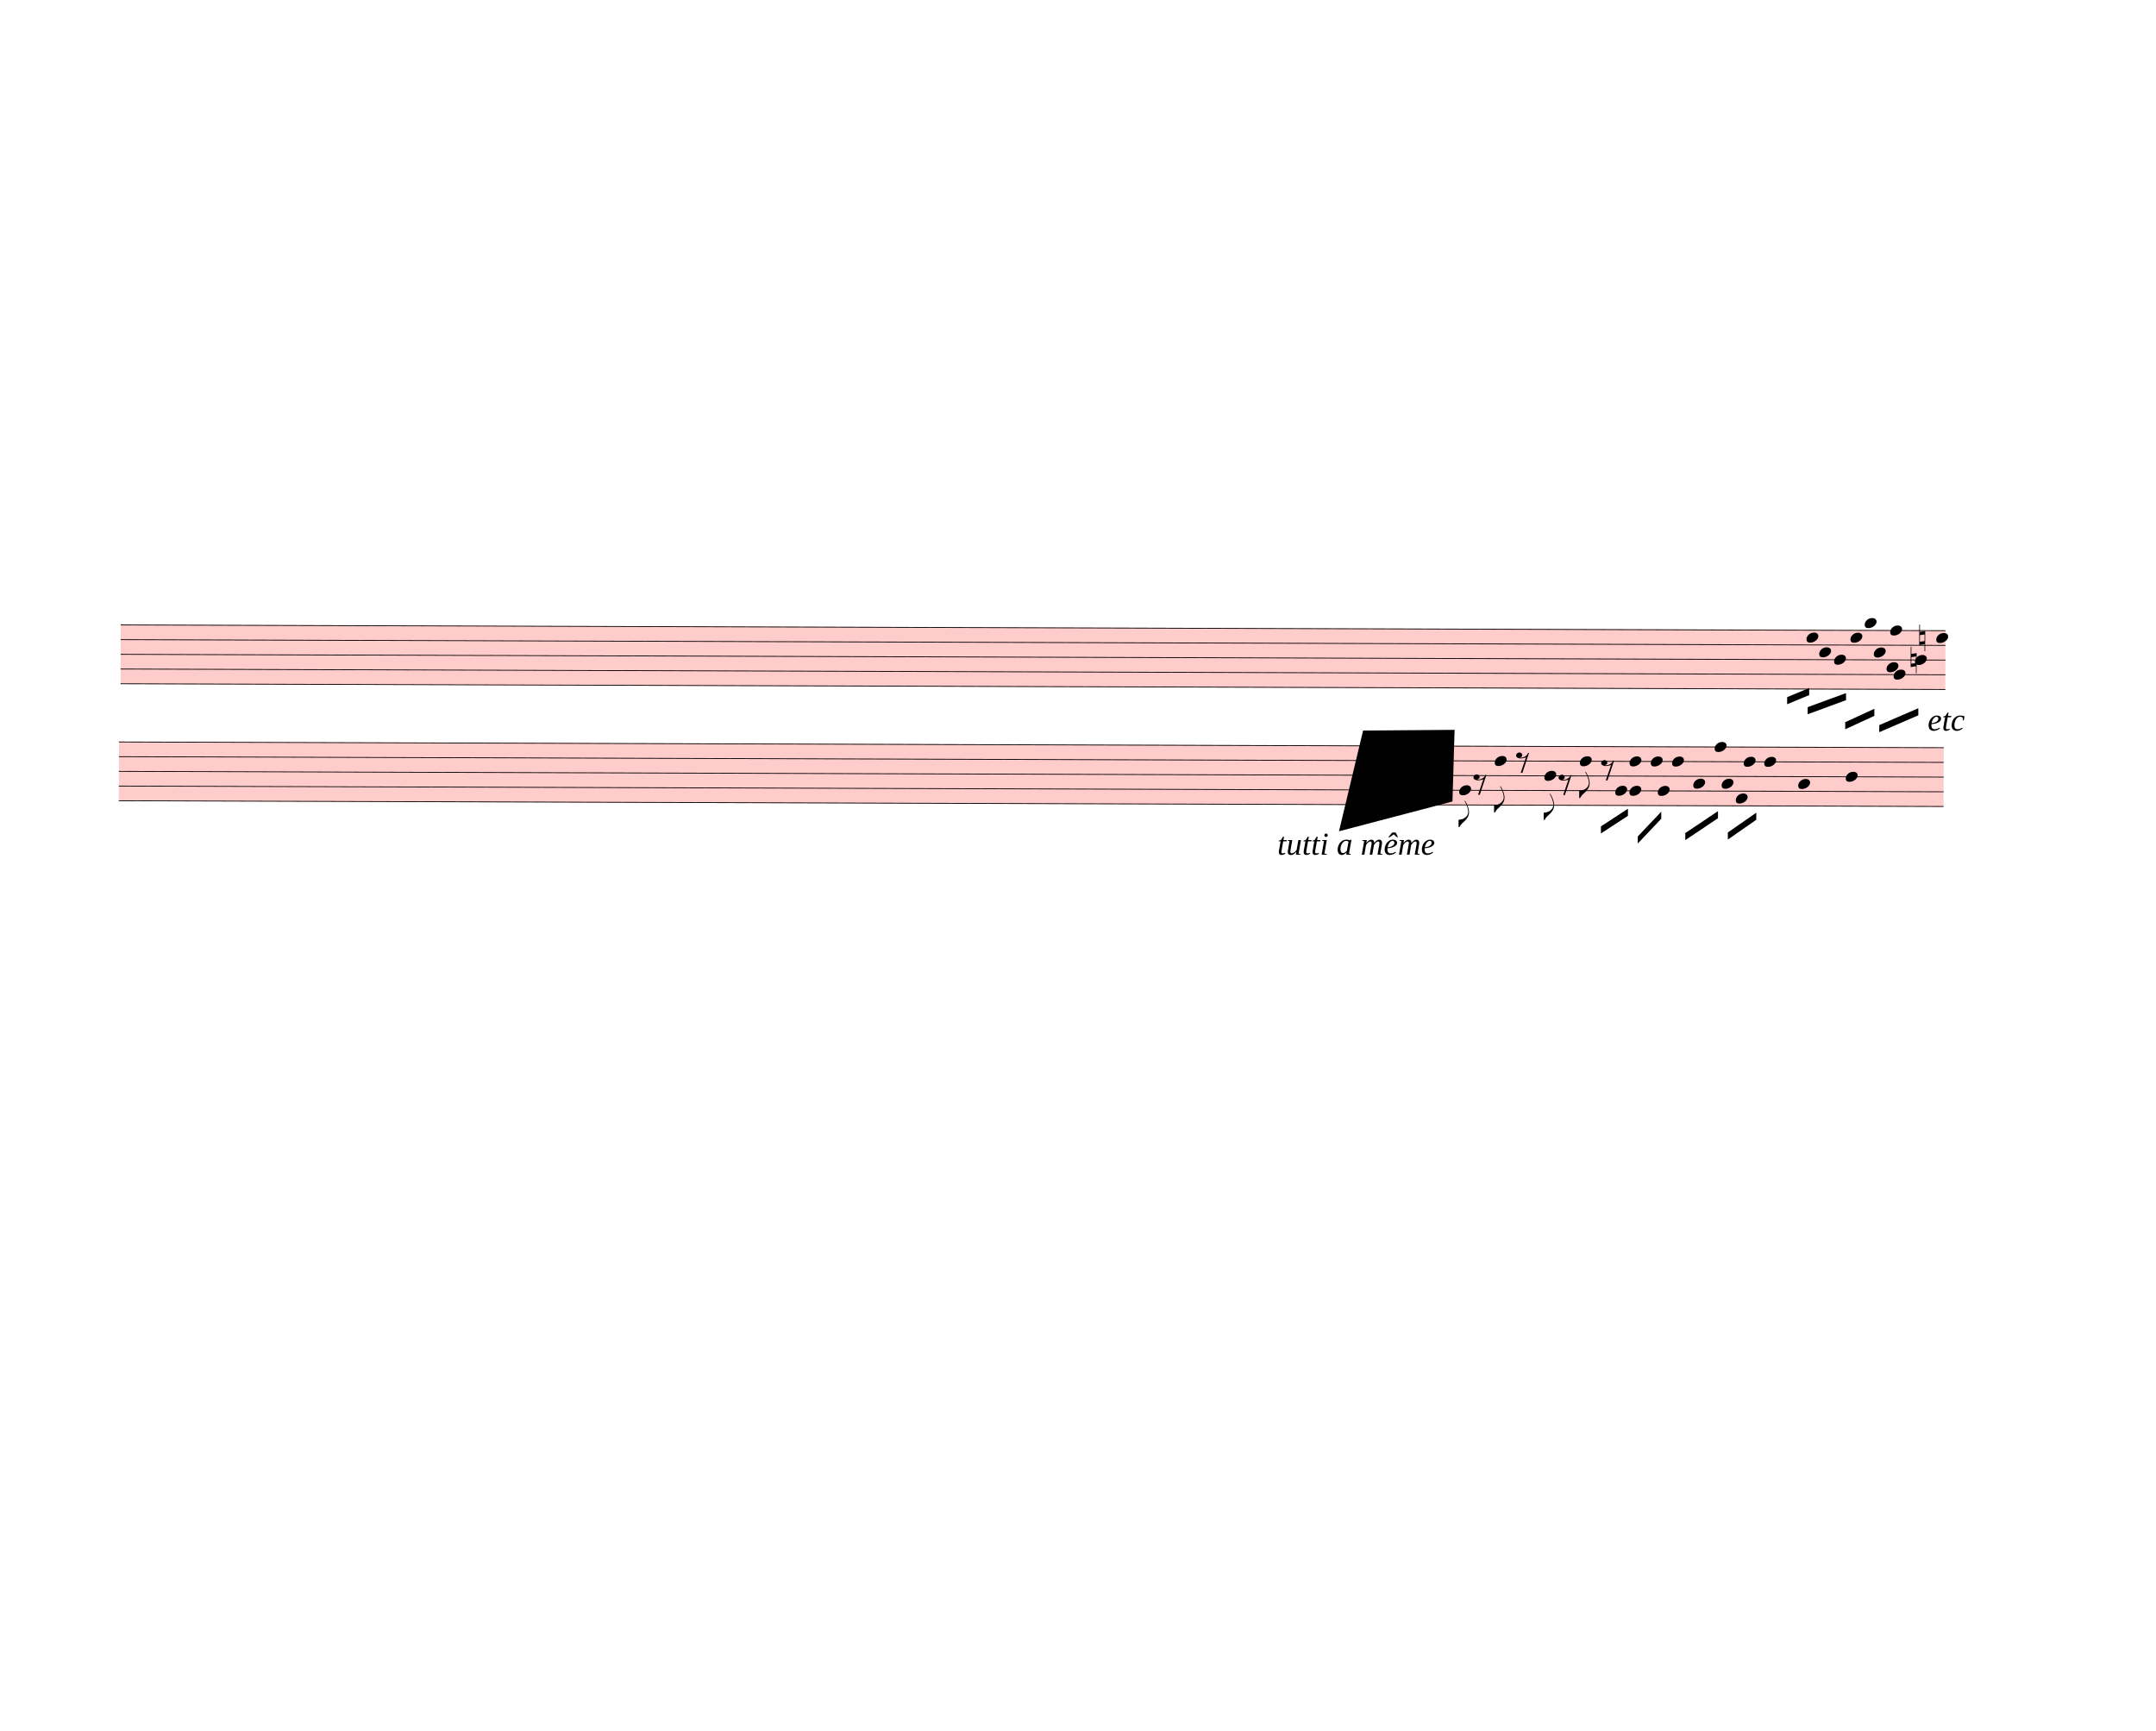
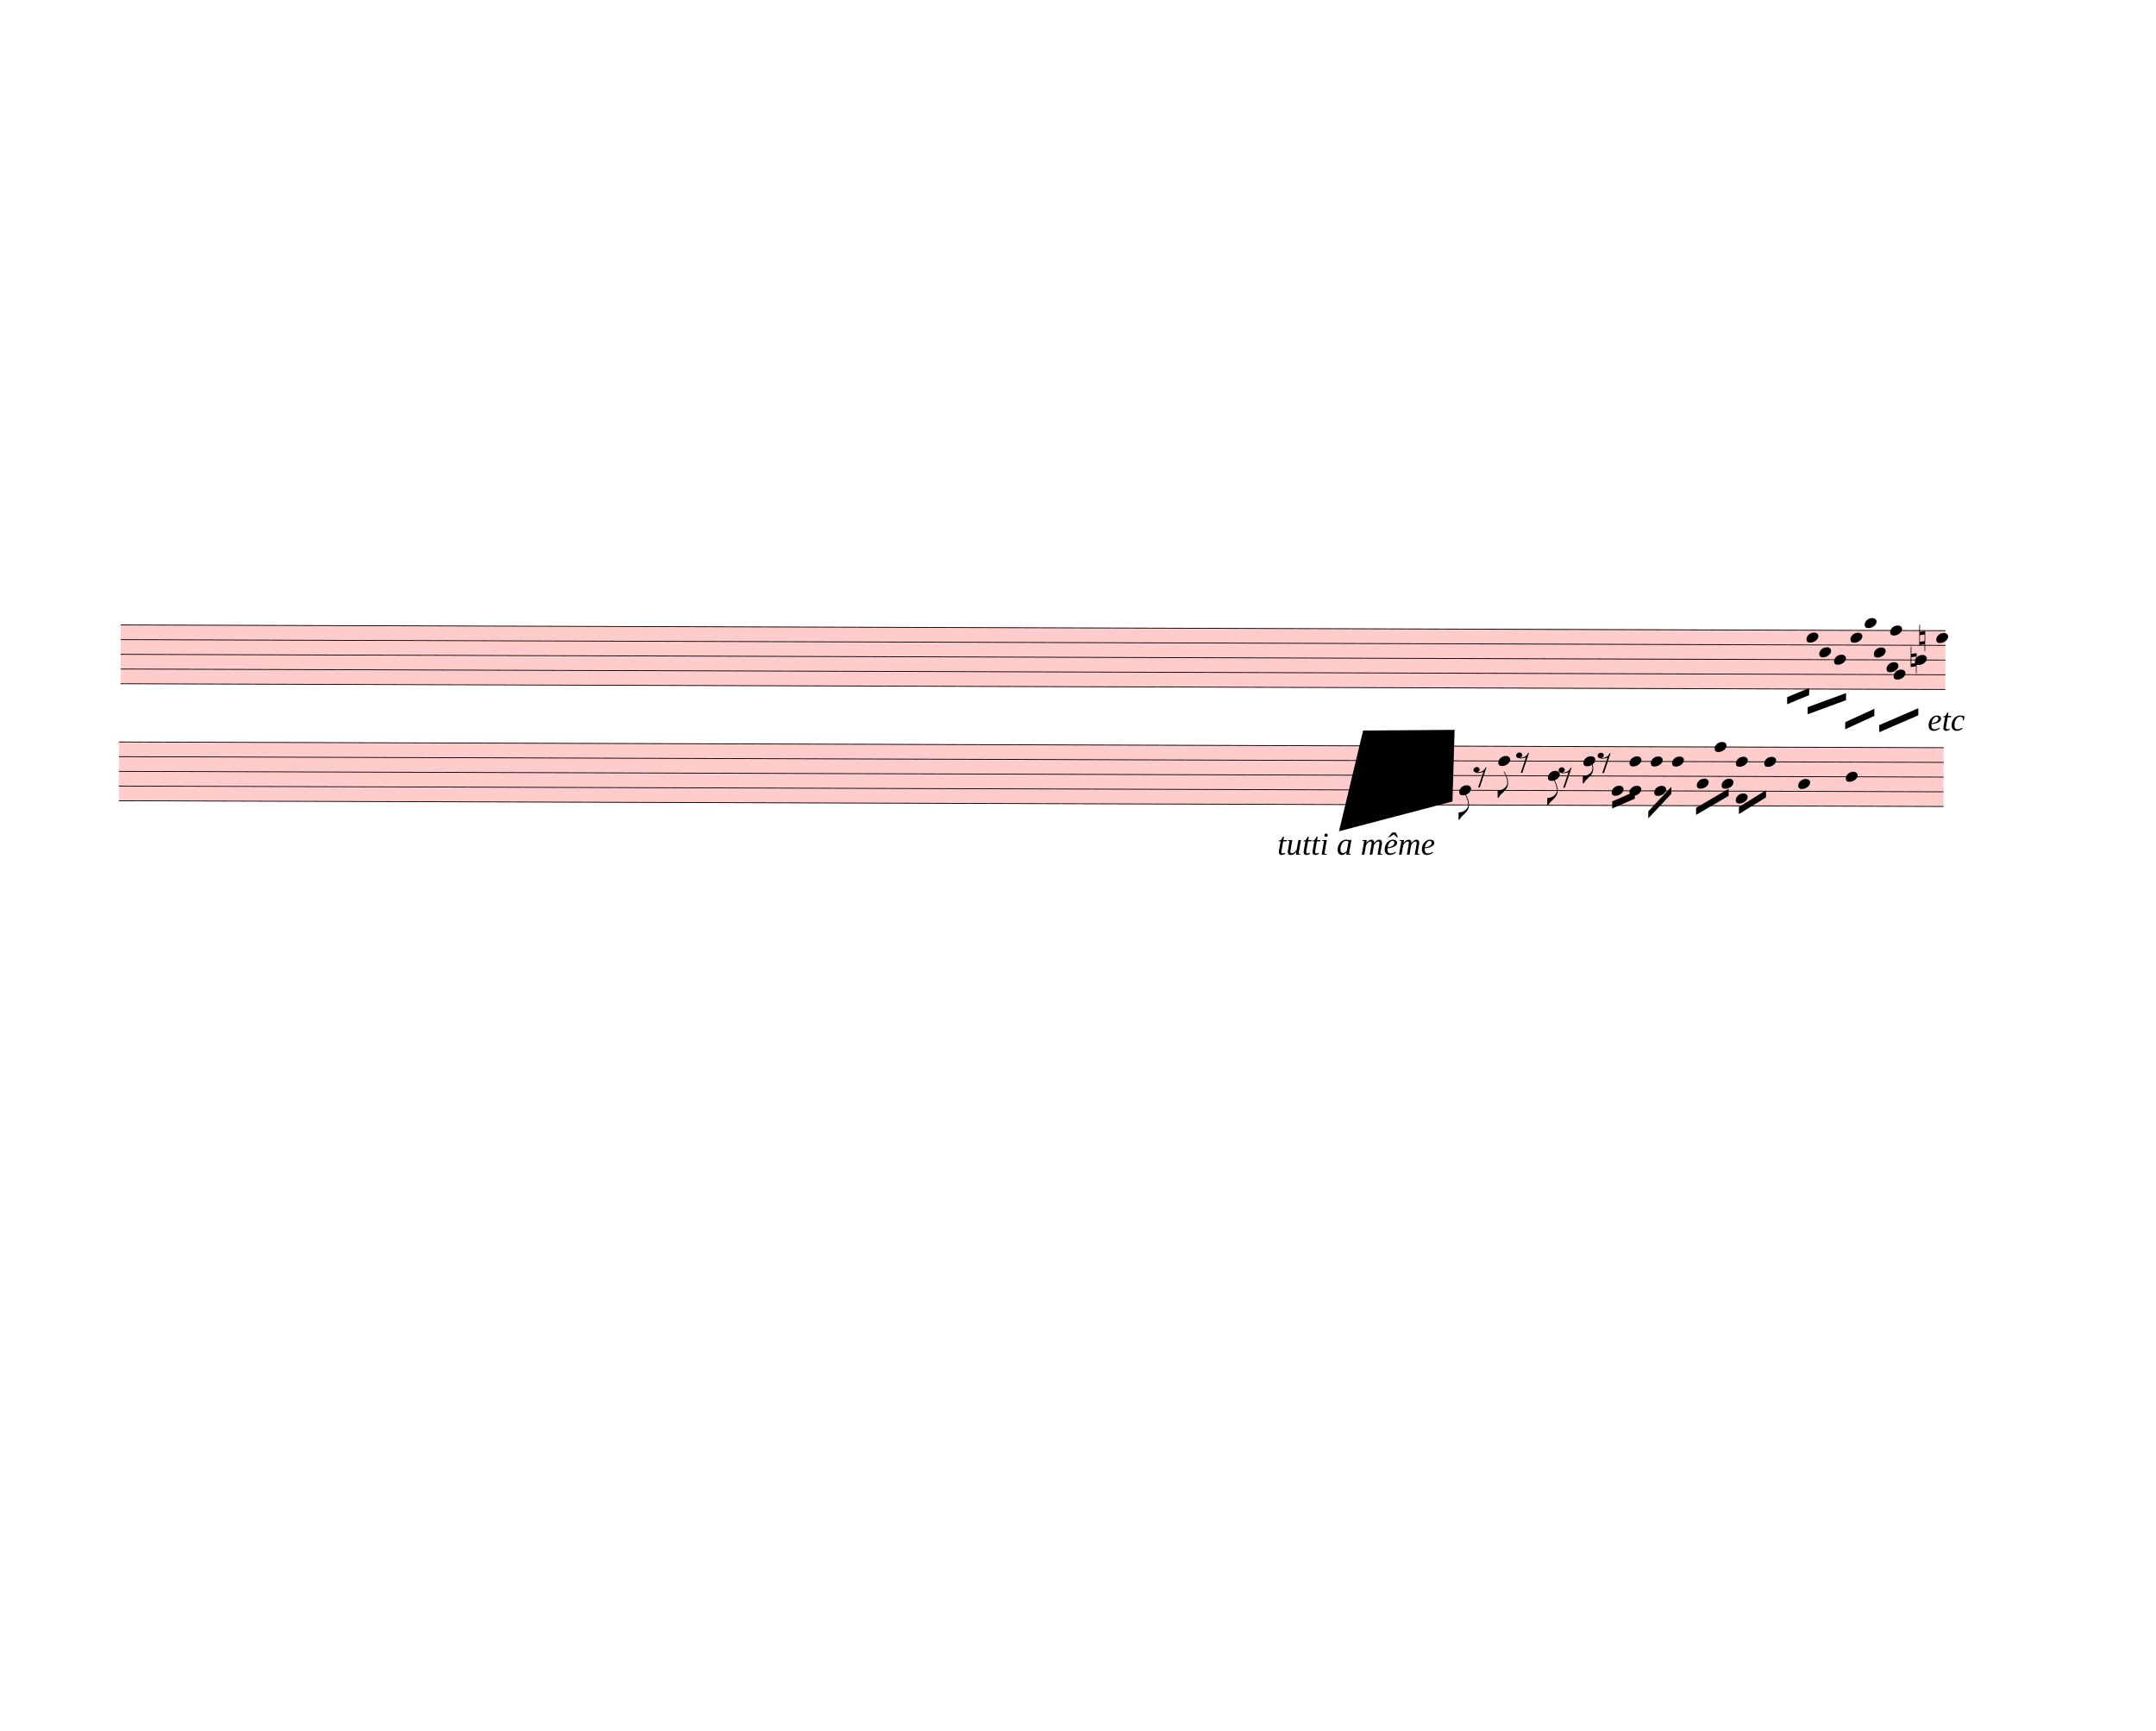
<svg xmlns="http://www.w3.org/2000/svg" width="760px" height="610px" viewBox="0 0 27360 21960" version="1.1" overflow="visible">
  <defs>
    <style type="text/css">
    /* .staff * {
      fill: #000;
      stroke: #000;
    }

    .deletionBack {
      fill: #00000033;
    } */
  </style>
    <symbol id="sym_notehead_quarter" viewBox="0 0 1000 1000" overflow="inherit">
      <path transform="scale(1,-1)" d="M0 -39c0 68 73 172 200 172c66 0 114 -37 114 -95c0 -84 -106 -171 -218 -171c-64 0 -96 30 -96 94z" />
    </symbol>
    <symbol id="sym_accid_n" viewBox="0 0 1000 1000" overflow="inherit">
      <path transform="scale(1,-1)" d="M0 -188v539h18v-191l139 22v-533h-17v186zM18 -100l122 17v176l-122 -19v-174z" />
    </symbol>
    <symbol id="sym_flag_eighth_down" viewBox="0 0 1000 1000" overflow="inherit">
      <path transform="scale(1,-1)" d="M179 646c-4 8 -17 30 -18 33l-4 10c0 3 2 5 5 5s7 -2 13 -7c23 -33 46 -81 66 -132c22 -57 35 -125 35 -163c0 -104 -60 -183 -122 -241c-63 -59 -57 -53 -61 -56c-38 -34 -63 -95 -71 -95h-22v190c40 7 69 11 87 16c88 27 168 95 168 200c0 30 -12 89 -30 138 c-17 47 -31 73 -46 102z" />
    </symbol>
    <symbol id="sym_rest_rest8th" viewBox="0 0 1000 1000" overflow="inherit">
      <path transform="scale(1,-1)" d="M0 123c7 34 33 56 69 60c29 -3 43 -9 53 -29c4 -8 7 -15 10 -22c0 -21 -1 -25 -11 -35c-5 -8 -18 -14 -40 -20l12 -3l15 -1c44 0 97 26 122 56c10 11 18 26 24 42c7 1 15 2 22 3l-140 -424h-36l111 330c-10 -6 -27 -12 -53 -16l-52 -8h-10l-20 1c-1 0 -8 3 -21 6 c-37 9 -55 28 -55 60z" />
    </symbol>
  </defs>
  <g class="rastrums">
    <g class="rastrum" data-id="r84687630-37cd-4b9e-a28c-e6a98de14c39" style="transform: rotate(0.18deg); transform-origin: 1557px 7920px;">
      <g class="rastrum bounding-box" data-id="bbox-r84687630-37cd-4b9e-a28c-e6a98de14c39">
        <rect x="1557" y="7920" width="23157" height="756" fill="#ff000033" />
      </g>
      <path d="M1557 7925 L24714 7925" stroke-width="10" stroke="black" />
      <path d="M1557 8111.5 L24714 8111.5" stroke-width="10" stroke="black" />
      <path d="M1557 8298 L24714 8298" stroke-width="10" stroke="black" />
      <path d="M1557 8484.5 L24714 8484.5" stroke-width="10" stroke="black" />
      <path d="M1557 8671 L24714 8671" stroke-width="10" stroke="black" />
    </g>
    <g class="rastrum" data-id="r54f364ba-ca73-4294-a276-2fca59055632" style="transform: rotate(0.18deg); transform-origin: 1539px 9405px;">
      <g class="rastrum bounding-box" data-id="bbox-r54f364ba-ca73-4294-a276-2fca59055632">
        <rect x="1539" y="9405" width="23157" height="756" fill="#ff000033" />
      </g>
      <path d="M1539 9410 L24696 9410" stroke-width="10" stroke="black" />
      <path d="M1539 9596.5 L24696 9596.5" stroke-width="10" stroke="black" />
      <path d="M1539 9783 L24696 9783" stroke-width="10" stroke="black" />
      <path d="M1539 9969.5 L24696 9969.5" stroke-width="10" stroke="black" />
      <path d="M1539 10156 L24696 10156" stroke-width="10" stroke="black" />
    </g>
  </g>
  <g class="draft" data-label="4" data-id="db14ca263-cd7f-4502-9964-3147a0a955b2">
    <g class="system" data-id="s4df57b57-e0b0-4a6a-8046-45207fb2ee0a">
      <g class="staff" data-n="1" data-rastrum="r84687630-37cd-4b9e-a28c-e6a98de14c39" style="transform: rotate(0.18deg); transform-origin: 1557px 7920px;">
        <g class="note" data-id="d27d67ce7-16b3-4aa3-be6c-d5119a34a3a7" data-stem.dir="down">
          <g class="notehead">
            <use href="#sym_notehead_quarter" height="480px" width="480px" x="22950" y="8018.25" />
          </g>
          <g class="stem">
            <path d="M22950 8018.25 L22950 8671" stroke-width="14" />
          </g>
        </g>
        <g class="note" data-id="d072a6397-b17b-4599-b152-fff5f5f8ad69" data-stem.dir="down">
          <g class="notehead">
            <use href="#sym_notehead_quarter" height="480px" width="480px" x="23112" y="8204.75" />
          </g>
          <g class="stem">
            <path d="M23112 8204.75 L23112 8671" stroke-width="14" />
          </g>
        </g>
        <g class="note" data-id="d1656cd0c-2317-410e-8dfd-548c8d0d2f34" data-stem.dir="down">
          <g class="notehead">
            <use href="#sym_notehead_quarter" height="480px" width="480px" x="23301" y="8298" />
          </g>
          <g class="stem">
            <path d="M23301 8298 L23301 8671" stroke-width="14" />
          </g>
        </g>
        <g class="note" data-id="df696ec8c-9242-4d20-a09a-fdb3b4376bb0" data-stem.dir="down">
          <g class="notehead">
            <use href="#sym_notehead_quarter" height="480px" width="480px" x="23508" y="8018.25" />
          </g>
          <g class="stem">
            <path d="M23508 8018.25 L23508 8484.5" stroke-width="14" />
          </g>
        </g>
        <g class="note" data-id="d021fd6fa-46ad-425d-b15d-01ef7f159811" data-stem.dir="down">
          <g class="notehead">
            <use href="#sym_notehead_quarter" height="480px" width="480px" x="23688" y="7831.75" />
          </g>
          <g class="ledgerLines above" />
          <g class="stem">
            <path d="M23688 7831.75 L23688 8484.5" stroke-width="14" />
          </g>
        </g>
        <g class="note" data-id="de65aa39f-d82a-4ab7-98ab-db6f11e932b5" data-stem.dir="down">
          <g class="notehead">
            <use href="#sym_notehead_quarter" height="480px" width="480px" x="23805" y="8204.75" />
          </g>
          <g class="stem">
            <path d="M23805 8204.75 L23805 8950.75" stroke-width="14" />
          </g>
        </g>
        <g class="note" data-id="d73f29ddc-dd2a-4c24-bedd-32c564756bb5" data-stem.dir="down">
          <g class="notehead">
            <use href="#sym_notehead_quarter" height="480px" width="480px" x="24012" y="7925" />
          </g>
          <g class="stem">
            <path d="M24012 7925 L24012 8484.5" stroke-width="14" />
          </g>
        </g>
        <g class="note" data-id="d413e0a4a-3ad5-44cb-8ffa-66707facad73" data-stem.dir="down">
          <g class="notehead">
            <use href="#sym_notehead_quarter" height="480px" width="480px" x="23967" y="8391.25" />
          </g>
          <g class="stem">
            <path d="M23967 8391.25 L23967 8857.5" stroke-width="14" />
          </g>
        </g>
        <g class="note" data-id="d0c841322-ee85-4d9d-aa63-d30bba218b3d" data-stem.dir="down">
          <g class="notehead">
            <use href="#sym_notehead_quarter" height="480px" width="480px" x="24057" y="8484.5" />
          </g>
          <g class="stem">
            <path d="M24057 8484.5 L24057 8857.5" stroke-width="14" />
          </g>
        </g>
        <g class="note" data-id="d40608ee8-13d0-4834-9550-684353ab6c9b" data-stem.dir="down">
          <g class="notehead">
            <use href="#sym_notehead_quarter" height="480px" width="480px" x="24327" y="8298" />
          </g>
          <g class="stem">
            <path d="M24327 8298 L24327 8671" stroke-width="14" />
          </g>
        </g>
        <g class="note" data-id="d7775c3bd-94a6-44d5-999d-dc310980675a" data-stem.dir="down">
          <g class="notehead">
            <use href="#sym_notehead_quarter" height="480px" width="480px" x="24597" y="8018.25" />
          </g>
          <g class="stem">
            <path d="M24597 8018.25 L24597 8764.25" stroke-width="14" />
          </g>
        </g>
        <g class="accid" data-id="d58b6f06e-d16f-4cfe-9512-b1c542871878">
          <use href="#sym_accid_n" height="480px" width="480px" x="24273" y="8298" />
        </g>
        <g class="accid" data-id="d210aff5b-3d43-4d3c-8b10-2161370f0f99">
          <use href="#sym_accid_n" height="480px" width="480px" x="24381" y="8018.25" />
        </g>
      </g>
      <g class="staff" data-n="2" data-rastrum="r54f364ba-ca73-4294-a276-2fca59055632" style="transform: rotate(0.18deg); transform-origin: 1539px 9405px;">
        <g class="note" data-id="d5be78368-b4c6-4213-beec-82d11acc302f" data-stem.dir="down">
          <g class="notehead">
            <use href="#sym_notehead_quarter" height="480px" width="480px" x="18549" y="9969.5" />
          </g>
          <g class="stem">
-             <path d="M18549 9969.5 L18549 10435.75" stroke-width="14" />
+             <path d="M18549 9969.5 L18549 10342.5" stroke-width="14" />
            <g class="flag down">
-               <use href="#sym_flag_eighth_down" height="480px" width="480px" x="18542" y="10435.75" />
+               <use href="#sym_flag_eighth_down" height="480px" width="480px" x="18542" y="10342.5" />
            </g>
          </g>
        </g>
        <g class="note" data-id="dc3723f1e-b9b0-441f-b653-195811c03b68" data-stem.dir="down">
          <g class="notehead">
-             <use href="#sym_notehead_quarter" height="480px" width="480px" x="18999" y="9596.5" />
-           </g>
-           <g class="stem">
-             <path d="M18999 9596.5 L18999 10249.25" stroke-width="14" />
+             <use href="#sym_notehead_quarter" height="480px" width="480px" x="19044" y="9596.5" />
+           </g>
+           <g class="stem">
+             <path d="M19044 9596.5 L19044 10062.75" stroke-width="14" />
            <g class="flag down">
-               <use href="#sym_flag_eighth_down" height="480px" width="480px" x="18992" y="10249.25" />
+               <use href="#sym_flag_eighth_down" height="480px" width="480px" x="19037" y="10062.75" />
            </g>
          </g>
        </g>
        <g class="note" data-id="d2c7e1af1-afb0-4dd9-96f1-6243980afe3a" data-stem.dir="down">
          <g class="notehead">
-             <use href="#sym_notehead_quarter" height="480px" width="480px" x="19629" y="9783" />
-           </g>
-           <g class="stem">
-             <path d="M19629 9783 L19629 10342.5" stroke-width="14" />
+             <use href="#sym_notehead_quarter" height="480px" width="480px" x="19674" y="9783" />
+           </g>
+           <g class="stem">
+             <path d="M19674 9783 L19674 10156" stroke-width="14" />
            <g class="flag down">
-               <use href="#sym_flag_eighth_down" height="480px" width="480px" x="19622" y="10342.5" />
+               <use href="#sym_flag_eighth_down" height="480px" width="480px" x="19667" y="10156" />
            </g>
          </g>
        </g>
        <g class="note" data-id="d27008e1d-5f99-447e-befd-3fb4468e1914" data-stem.dir="down">
          <g class="notehead">
-             <use href="#sym_notehead_quarter" height="480px" width="480px" x="20079" y="9596.5" />
-           </g>
-           <g class="stem">
-             <path d="M20079 9596.5 L20079 10062.75" stroke-width="14" />
+             <use href="#sym_notehead_quarter" height="480px" width="480px" x="20124" y="9596.5" />
+           </g>
+           <g class="stem">
+             <path d="M20124 9596.5 L20124 9876.25" stroke-width="14" />
            <g class="flag down">
-               <use href="#sym_flag_eighth_down" height="480px" width="480px" x="20072" y="10062.75" />
+               <use href="#sym_flag_eighth_down" height="480px" width="480px" x="20117" y="9876.25" />
            </g>
          </g>
        </g>
        <g class="note" data-id="d603467f4-8f25-4334-9b32-09ebe3521616" data-stem.dir="down">
          <g class="notehead">
-             <use href="#sym_notehead_quarter" height="480px" width="480px" x="20529" y="9969.5" />
-           </g>
-           <g class="stem">
-             <path d="M20529 9969.5 L20529 10249.25" stroke-width="14" />
+             <use href="#sym_notehead_quarter" height="480px" width="480px" x="20484" y="9969.5" />
+           </g>
+           <g class="stem">
+             <path d="M20484 9969.5 L20484 10156" stroke-width="14" />
          </g>
        </g>
        <g class="note" data-id="dbf04eaa5-86b3-482a-9b68-ec8cd45f44e1" data-stem.dir="down">
          <g class="notehead">
            <use href="#sym_notehead_quarter" height="480px" width="480px" x="20709" y="9596.5" />
          </g>
          <g class="stem">
-             <path d="M20709 9596.5 L20709 9969.5" stroke-width="14" />
+             <path d="M20709 9596.5 L20709 9783" stroke-width="14" />
          </g>
        </g>
        <g class="note" data-id="d9c4e43f0-1303-4861-a467-dfa7b0aa85b5" data-stem.dir="down">
          <g class="notehead">
            <use href="#sym_notehead_quarter" height="480px" width="480px" x="20709" y="9969.5" />
          </g>
          <g class="stem">
-             <path d="M20709 9969.5 L20709 10342.5" stroke-width="14" />
+             <path d="M20709 9969.5 L20709 10156" stroke-width="14" />
          </g>
        </g>
        <g class="note" data-id="d1da4d039-1f03-4128-886f-c4a7c94bb2ed" data-stem.dir="down">
          <g class="notehead">
            <use href="#sym_notehead_quarter" height="480px" width="480px" x="20979" y="9596.5" />
          </g>
          <g class="stem">
-             <path d="M20979 9596.5 L20979 10062.75" stroke-width="14" />
+             <path d="M20979 9596.5 L20979 9876.25" stroke-width="14" />
          </g>
        </g>
        <g class="note" data-id="d755d0791-d445-4305-b4a1-2617069a135d" data-stem.dir="down">
          <g class="notehead">
-             <use href="#sym_notehead_quarter" height="480px" width="480px" x="21069" y="9969.5" />
-           </g>
-           <g class="stem">
-             <path d="M21069 9969.5 L21069 10249.25" stroke-width="14" />
+             <use href="#sym_notehead_quarter" height="480px" width="480px" x="21024" y="9969.5" />
+           </g>
+           <g class="stem">
+             <path d="M21024 9969.5 L21024 10062.75" stroke-width="14" />
          </g>
        </g>
        <g class="note" data-id="d789bc0db-ac66-46cf-a0d5-f922b11eb4ec" data-stem.dir="down">
          <g class="notehead">
            <use href="#sym_notehead_quarter" height="480px" width="480px" x="21249" y="9596.5" />
          </g>
          <g class="stem">
-             <path d="M21249 9596.5 L21249 10062.75" stroke-width="14" />
+             <path d="M21249 9596.5 L21249 9876.25" stroke-width="14" />
          </g>
        </g>
        <g class="note" data-id="d60268a52-be66-4e5e-a3db-7d0e4b3ea80f" data-stem.dir="down">
          <g class="notehead">
-             <use href="#sym_notehead_quarter" height="480px" width="480px" x="21519" y="9876.25" />
-           </g>
-           <g class="stem">
-             <path d="M21519 9876.25 L21519 10249.25" stroke-width="14" />
+             <use href="#sym_notehead_quarter" height="480px" width="480px" x="21564" y="9876.25" />
+           </g>
+           <g class="stem">
+             <path d="M21564 9876.25 L21564 10062.75" stroke-width="14" />
          </g>
        </g>
        <g class="note" data-id="d1ba9e1e4-185c-486a-808a-df61468e9ae6" data-stem.dir="down">
          <g class="notehead">
            <use href="#sym_notehead_quarter" height="480px" width="480px" x="21789" y="9410" />
          </g>
          <g class="stem">
-             <path d="M21789 9410 L21789 9969.5" stroke-width="14" />
+             <path d="M21789 9410 L21789 9783" stroke-width="14" />
          </g>
        </g>
        <g class="note" data-id="d6909b16e-7c21-4dba-a736-35572bd80b48" data-stem.dir="down">
          <g class="notehead">
            <use href="#sym_notehead_quarter" height="480px" width="480px" x="21879" y="9876.25" />
          </g>
          <g class="stem">
-             <path d="M21879 9876.25 L21879 10249.25" stroke-width="14" />
+             <path d="M21879 9876.25 L21879 10062.75" stroke-width="14" />
          </g>
        </g>
        <g class="note" data-id="d4d60433e-57f3-4324-9095-78a3141c4e58" data-stem.dir="down">
          <g class="notehead">
-             <use href="#sym_notehead_quarter" height="480px" width="480px" x="22158" y="9596.5" />
-           </g>
-           <g class="stem">
-             <path d="M22158 9596.5 L22158 10062.75" stroke-width="14" />
+             <use href="#sym_notehead_quarter" height="480px" width="480px" x="22059" y="9596.5" />
+           </g>
+           <g class="stem">
+             <path d="M22059 9596.5 L22059 9876.25" stroke-width="14" />
          </g>
        </g>
        <g class="note" data-id="d464e045f-d1e8-4ec2-b00d-932da430068d" data-stem.dir="down">
          <g class="notehead">
            <use href="#sym_notehead_quarter" height="480px" width="480px" x="22059" y="10062.75" />
          </g>
          <g class="stem">
-             <path d="M22059 10062.75 L22059 10249.25" stroke-width="14" />
+             <path d="M22059 10062.75 L22059 10156" stroke-width="14" />
          </g>
        </g>
        <g class="note" data-id="d25e01283-3bd1-40f8-a706-bda3ab38d699" data-stem.dir="down">
          <g class="notehead">
            <use href="#sym_notehead_quarter" height="480px" width="480px" x="22419" y="9596.5" />
          </g>
          <g class="stem">
-             <path d="M22419 9596.5 L22419 9969.5" stroke-width="14" />
+             <path d="M22419 9596.5 L22419 9783" stroke-width="14" />
          </g>
        </g>
        <g class="note" data-id="db6583d49-3481-446e-bd9b-2e15558aaee9" data-stem.dir="down">
          <g class="notehead">
            <use href="#sym_notehead_quarter" height="480px" width="480px" x="22851" y="9876.25" />
          </g>
          <g class="stem">
            <path d="M22851 9876.25 L22851 10715.5" stroke-width="14" />
          </g>
        </g>
        <g class="note" data-id="d5ebc8c26-eee4-4003-897a-bb59277ccd50" data-stem.dir="down">
          <g class="notehead">
            <use href="#sym_notehead_quarter" height="480px" width="480px" x="23454" y="9783" />
          </g>
          <g class="stem">
            <path d="M23454 9783 L23454 11088.5" stroke-width="14" />
          </g>
        </g>
        <g class="rest" data-id="d51f5e62e-59e4-4b15-9692-e18421f6ec39">
-           <use href="#sym_rest_rest8th" height="597px" width="597px" x="18729" y="9876.25" />
+           <use href="#sym_rest_rest8th" height="597px" width="597px" x="18729" y="9783" />
        </g>
        <g class="rest" data-id="dfbc70fa6-100a-4528-a063-507255d322da">
          <use href="#sym_rest_rest8th" height="597px" width="597px" x="19269" y="9596.5" />
        </g>
        <g class="rest" data-id="d9e482316-381d-4367-a3d6-87bfd1b854db">
-           <use href="#sym_rest_rest8th" height="597px" width="597px" x="19809" y="9876.25" />
+           <use href="#sym_rest_rest8th" height="597px" width="597px" x="19809" y="9783" />
        </g>
        <g class="rest" data-id="d1f9bfc98-8616-49e8-87b9-4935bbe1dbb3">
-           <use href="#sym_rest_rest8th" height="597px" width="597px" x="20349" y="9689.75" />
+           <use href="#sym_rest_rest8th" height="597px" width="597px" x="20304" y="9596.5" />
        </g>
      </g>
      <g class="barLine" data-id="d31ee5ead-34c4-4319-9ad9-0cd0c543ca3d">
        <path d="M19725.3 8202.6 L19382.4 10323" stroke-width="27" />
      </g>
      <g class="barLine" data-id="df0fc4047-d491-439b-aa50-05657e17cde8">
-         <path d="M21745.8 7739.1 L21337.2 10620.9" stroke-width="27" />
+         <path d="M21776.4 7732.8 L21349.8 10578.6" stroke-width="27" />
      </g>
      <g class="barLine" data-id="d383eded5-737b-4f96-b00c-02c070e99fb3">
        <path d="M22552.2 7915.5 L22695.3 10356.3" stroke-width="27" />
      </g>
      <g class="barLine" data-id="d4e86dbcc-c920-40db-bcc5-ea2a20bf2836">
        <path d="M25102.8 7948.8 L24462 10709.1" stroke-width="27" />
      </g>
      <g class="beam" data-id="b6541b87e-28c2-424f-8334-7f41e40021b2" style="transform: rotate(0.18deg); transform-origin: 1539px 9405px;">
-         <polygon points="20349,10422 20691,10197 20691,10287 20349,10512" stroke-opacity="1" fill-opacity="1" />
+         <polygon points="20491.2,10104.3 20777.4,9979.2 20777.4,10069.2 20491.2,10194.3" stroke-opacity="1" fill-opacity="1" />
      </g>
      <g class="beam" data-id="bf856b96a-4384-40f4-9656-97685625ee56" style="transform: rotate(0.18deg); transform-origin: 1539px 9405px;">
-         <polygon points="20817,10548 21114,10233 21114,10323 20817,10638" stroke-opacity="1" fill-opacity="1" />
+         <polygon points="20949.3,10228.5 21240.9,9917.1 21240.9,10007.1 20949.3,10318.5" stroke-opacity="1" fill-opacity="1" />
      </g>
      <g class="beam" data-id="b5bb404e6-dee2-4202-959b-d401f77d99b8" style="transform: rotate(0.18deg); transform-origin: 1539px 9405px;">
-         <polygon points="21420,10503 21834,10224 21834,10314 21420,10593" stroke-opacity="1" fill-opacity="1" />
+         <polygon points="21555.9,10182.6 21968.1,9939.6 21968.1,10029.6 21555.9,10272.6" stroke-opacity="1" fill-opacity="1" />
      </g>
      <g class="beam" data-id="beb0182d1-3dfb-47ff-82b1-995cdfee1342" style="transform: rotate(0.18deg); transform-origin: 1539px 9405px;">
-         <polygon points="21960,10494 22320,10242 22320,10332 21960,10584" stroke-opacity="1" fill-opacity="1" />
+         <polygon points="22099.5,10170 22442.4,9957.6 22442.4,10047.6 22099.5,10260" stroke-opacity="1" fill-opacity="1" />
      </g>
      <g class="beam" data-id="b76d7d99a-9e54-4769-b208-84d165d2d51f" style="transform: rotate(0.18deg); transform-origin: 1557px 7920px;">
        <polygon points="22707,8775 22986,8658 22986,8748 22707,8865" stroke-opacity="1" fill-opacity="1" />
      </g>
      <g class="beam" data-id="b1f2ab142-cd07-4068-abcf-ea367d8c83e6" style="transform: rotate(0.18deg); transform-origin: 1557px 7920px;">
        <polygon points="22968,8901 23454,8721 23454,8811 22968,8991" stroke-opacity="1" fill-opacity="1" />
      </g>
      <g class="beam" data-id="b5463b576-8f80-40ce-8328-410cf053f0e4" style="transform: rotate(0.18deg); transform-origin: 1557px 7920px;">
        <polygon points="23877,9126 24372,8910 24372,9000 23877,9216" stroke-opacity="1" fill-opacity="1" />
      </g>
      <g class="beam" data-id="bb85ec98d-6373-427c-a237-9d917c6a61a7" style="transform: rotate(0.18deg); transform-origin: 1557px 7920px;">
        <polygon points="23445,9090 23814,8919 23814,9009 23445,9180" stroke-opacity="1" fill-opacity="1" />
      </g>
      <g class="dir" data-id="d0680690c-fff4-43fe-8c67-738ca37edb46" data-class="dir" id="d0680690c-fff4-43fe-8c67-738ca37edb46" style="font-style: italic;">
        <text x="24462" y="9270" text-anchor="start" font-size="0px" textLength="1260px">
          <tspan font-size="405px">etc</tspan>
        </text>
      </g>
      <g class="dir" data-id="dcc067e4a-3896-496c-b5f6-109a0bd4daeb" data-class="dir" id="dcc067e4a-3896-496c-b5f6-109a0bd4daeb" style="font-style: italic;">
        <text x="16209" y="10845" text-anchor="start" font-size="0px" textLength="4500px">
          <tspan font-size="405px">tutti a même</tspan>
        </text>
      </g>
    </g>
    <g class="deletions">
      <g data-id="xf435d4ab-51c2-41ca-a8b4-46bc14785f56" data-class="del" class="del">
        <path data-id="xf435d4ab-51c2-41ca-a8b4-46bc14785f56" d="M17298.0,9270.0 L18459.0,9261.0 L18432.0,10170.0 L16992.0,10548.0 Z" class="deletionBack" />
        <path d="M17298.0,9270.0 L18432.0,10170.0" stroke-width="9" class="deletionLine" />
        <path d="M18459.0,9261.0 L16992.0,10548.0" stroke-width="9" class="deletionLine" />
      </g>
    </g>
  </g>
</svg>
